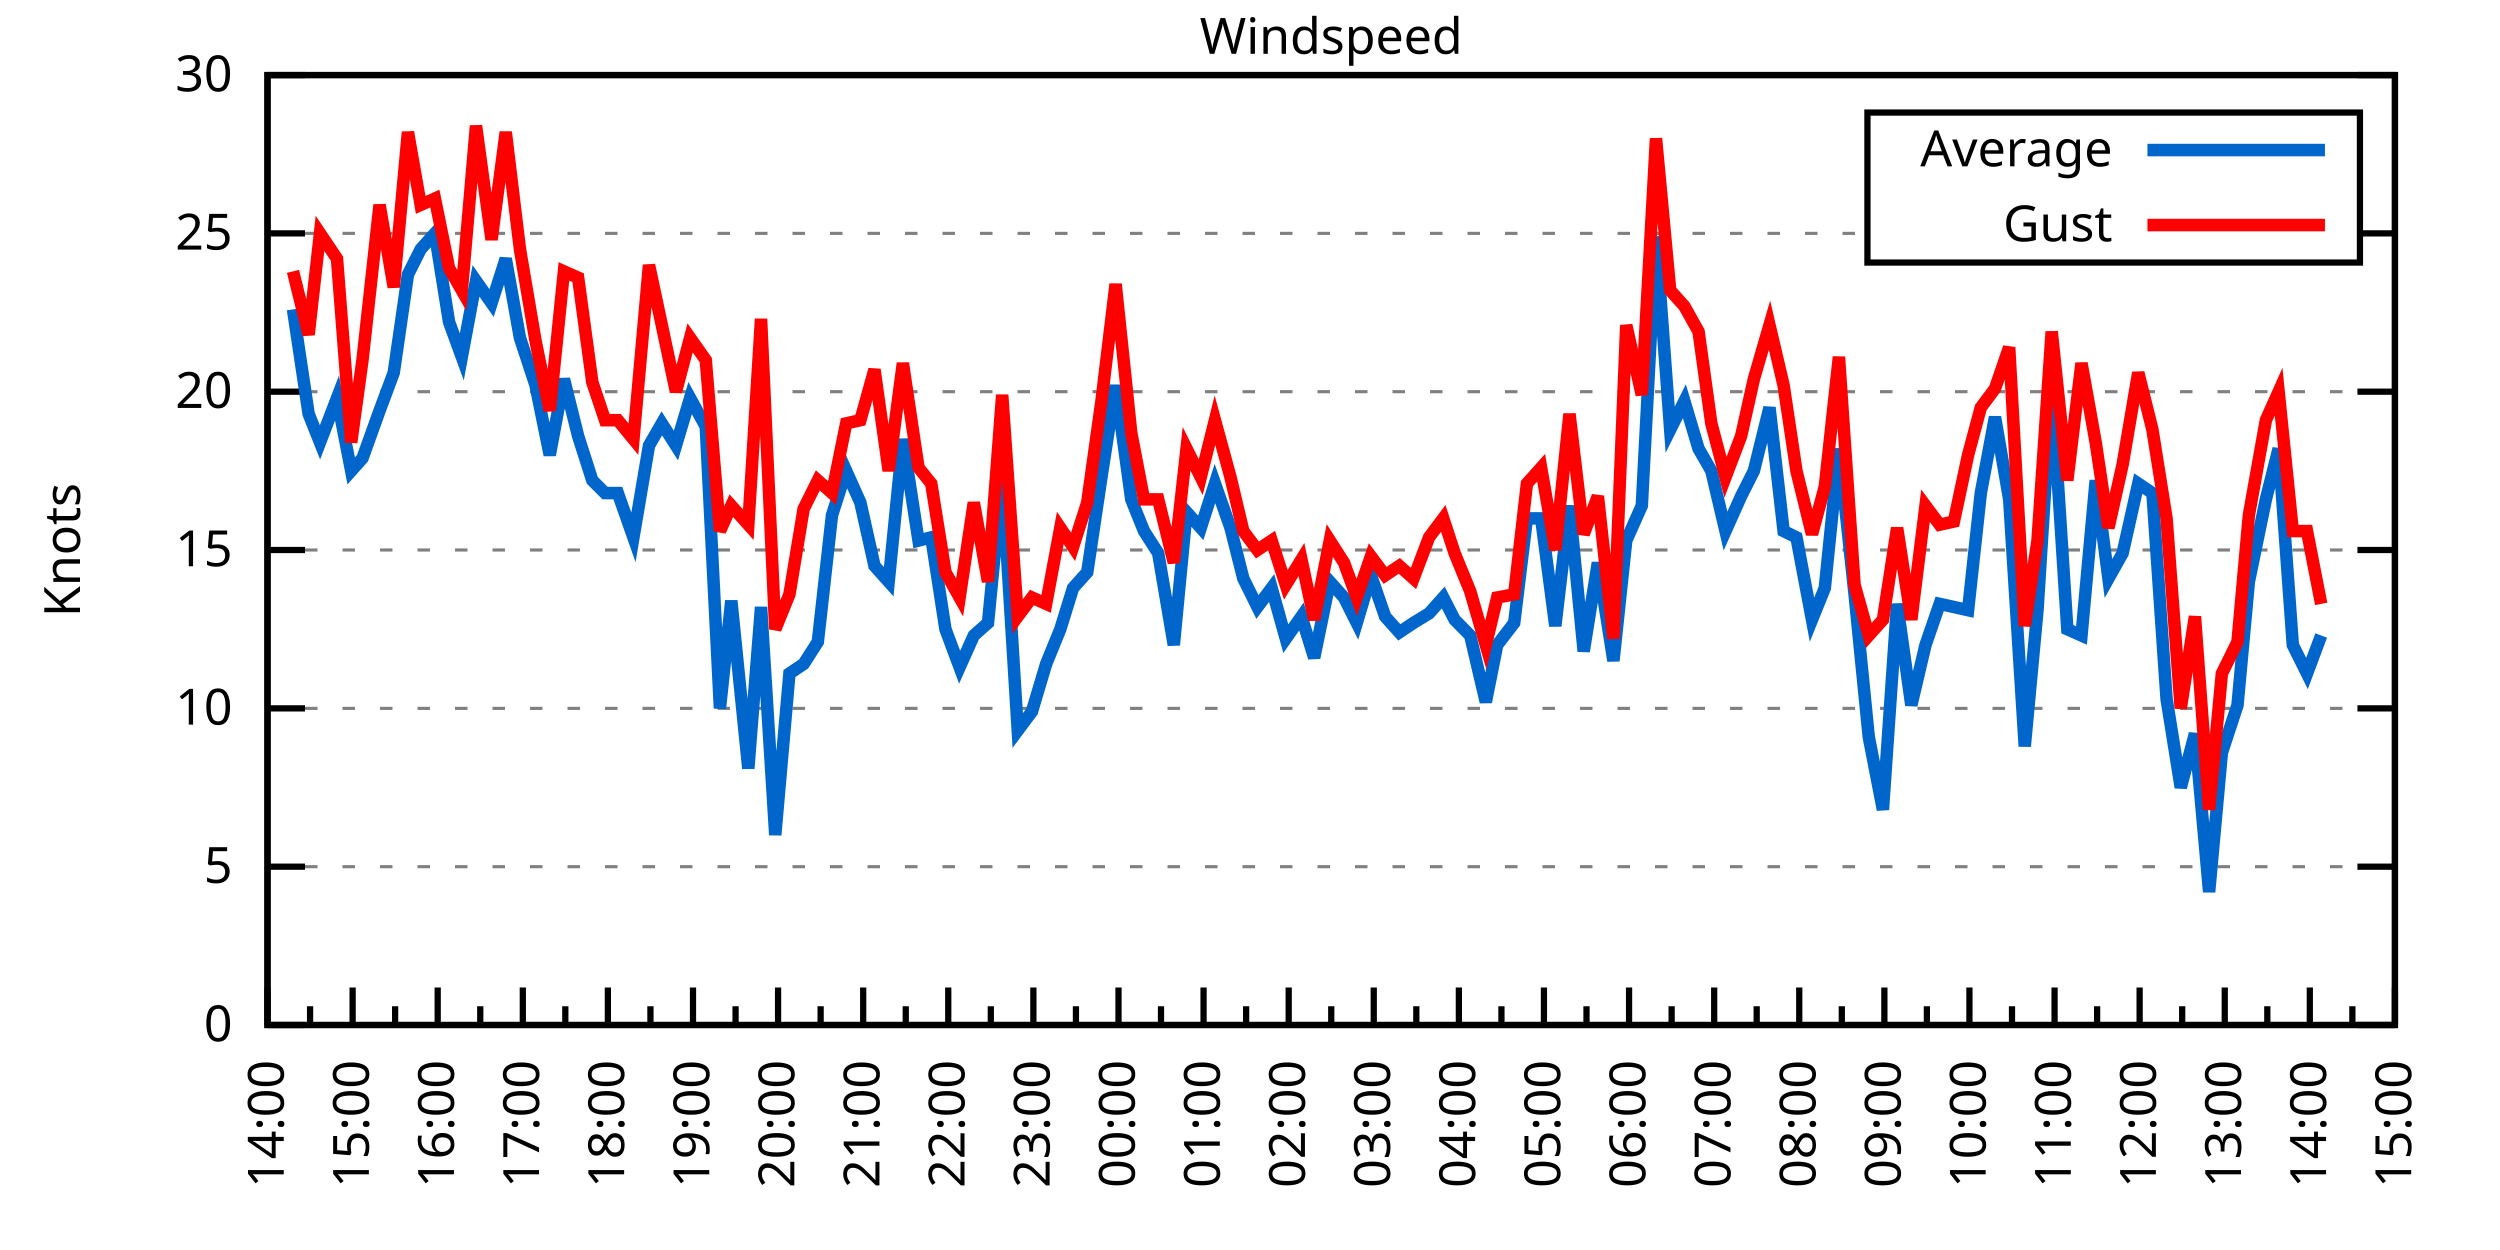
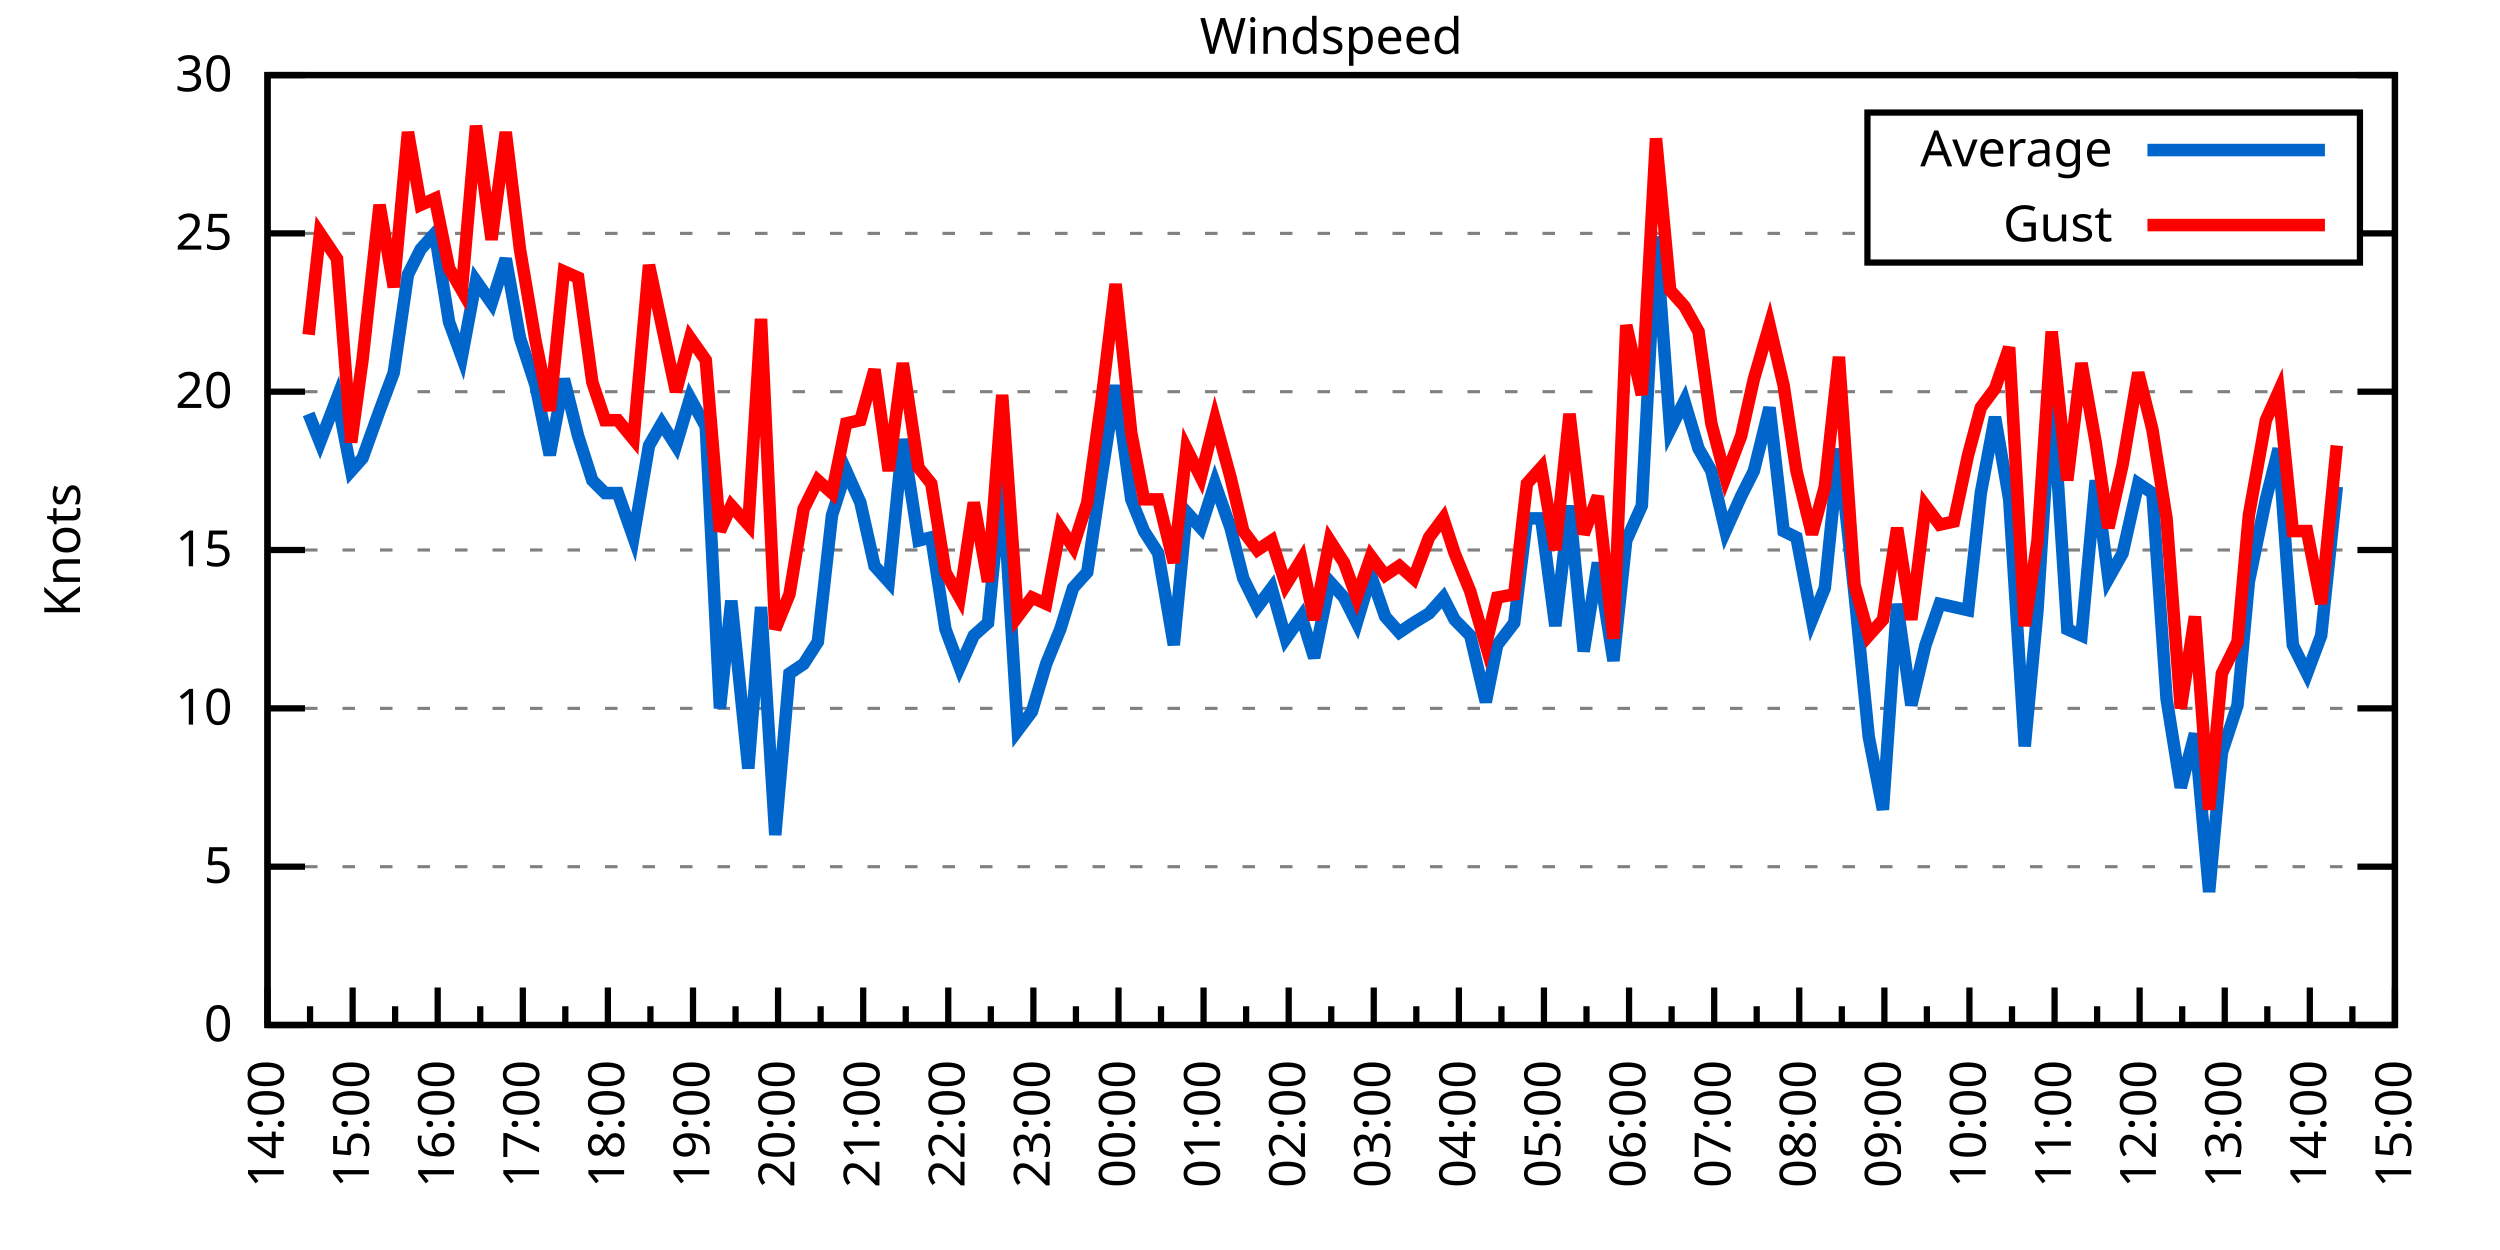
<svg xmlns="http://www.w3.org/2000/svg" xmlns:xlink="http://www.w3.org/1999/xlink" width="400" height="200" viewBox="0 0 400 200">
  <g id="gnuplot_canvas">
    <rect x="0" y="0" width="400" height="200" fill="none" />
    <defs>
      <circle id="gpDot" r="0.5" stroke-width="0.5" stroke="currentColor" />
      <path id="gpPt0" stroke-width="0.333" stroke="currentColor" d="M-1,0 h2 M0,-1 v2" />
      <path id="gpPt1" stroke-width="0.333" stroke="currentColor" d="M-1,-1 L1,1 M1,-1 L-1,1" />
      <path id="gpPt2" stroke-width="0.333" stroke="currentColor" d="M-1,0 L1,0 M0,-1 L0,1 M-1,-1 L1,1 M-1,1 L1,-1" />
      <rect id="gpPt3" stroke-width="0.333" stroke="currentColor" x="-1" y="-1" width="2" height="2" />
      <rect id="gpPt4" stroke-width="0.333" stroke="currentColor" fill="currentColor" x="-1" y="-1" width="2" height="2" />
      <circle id="gpPt5" stroke-width="0.333" stroke="currentColor" cx="0" cy="0" r="1" />
      <use xlink:href="#gpPt5" id="gpPt6" fill="currentColor" stroke="none" />
      <path id="gpPt7" stroke-width="0.333" stroke="currentColor" d="M0,-1.33 L-1.33,0.67 L1.33,0.67 z" />
      <use xlink:href="#gpPt7" id="gpPt8" fill="currentColor" stroke="none" />
      <use xlink:href="#gpPt7" id="gpPt9" stroke="currentColor" transform="rotate(180)" />
      <use xlink:href="#gpPt9" id="gpPt10" fill="currentColor" stroke="none" />
      <use xlink:href="#gpPt3" id="gpPt11" stroke="currentColor" transform="rotate(45)" />
      <use xlink:href="#gpPt11" id="gpPt12" fill="currentColor" stroke="none" />
      <path id="gpPt13" stroke-width="0.333" stroke="currentColor" d="M0,1.330 L1.265,0.411 L0.782,-1.067 L-0.782,-1.076 L-1.265,0.411 z" />
      <use xlink:href="#gpPt13" id="gpPt14" fill="currentColor" stroke="none" />
      <filter id="textbox" filterUnits="objectBoundingBox" x="0" y="0" height="1" width="1">
        <feFlood flood-color="white" flood-opacity="1" result="bgnd" />
        <feComposite in="SourceGraphic" in2="bgnd" operator="atop" />
      </filter>
      <filter id="greybox" filterUnits="objectBoundingBox" x="0" y="0" height="1" width="1">
        <feFlood flood-color="lightgrey" flood-opacity="1" result="grey" />
        <feComposite in="SourceGraphic" in2="grey" operator="atop" />
      </filter>
    </defs>
    <g fill="none" color="white" stroke="currentColor" stroke-width="1.00" stroke-linecap="butt" stroke-linejoin="miter">
</g>
    <g fill="none" color="black" stroke="currentColor" stroke-width="1.00" stroke-linecap="butt" stroke-linejoin="miter">
      <g stroke="none" shape-rendering="crispEdges">
        <polygon fill="rgb(255, 255, 255)" points="42.80,164.00 383.18,164.00 383.18,12.02 42.80,12.02 " />
      </g>
    </g>
    <g fill="none" color="black" stroke="currentColor" stroke-width="1.00" stroke-linecap="butt" stroke-linejoin="miter">
</g>
    <g fill="none" color="black" stroke="black" stroke-width="0.50" stroke-linecap="butt" stroke-linejoin="miter">
</g>
    <g fill="none" color="gray" stroke="currentColor" stroke-width="0.50" stroke-linecap="butt" stroke-linejoin="miter">
      <path stroke="gray" stroke-dasharray="2,4" class="gridline" d="M42.80,164.00 L383.19,164.00  " />
    </g>
    <g fill="none" color="gray" stroke="gray" stroke-width="1.00" stroke-linecap="butt" stroke-linejoin="miter">
</g>
    <g fill="none" color="black" stroke="currentColor" stroke-width="1.00" stroke-linecap="butt" stroke-linejoin="miter">
      <path stroke="black" d="M42.80,164.00 L48.80,164.00 M383.19,164.00 L377.19,164.00  " />
      <g transform="translate(37.20,166.60)" stroke="none" fill="black" font-family="Sans" font-size="8.00" text-anchor="end">
        <text>
          <tspan font-family="Sans"> 0</tspan>
        </text>
      </g>
    </g>
    <g fill="none" color="black" stroke="currentColor" stroke-width="1.00" stroke-linecap="butt" stroke-linejoin="miter">
</g>
    <g fill="none" color="black" stroke="black" stroke-width="0.50" stroke-linecap="butt" stroke-linejoin="miter">
</g>
    <g fill="none" color="gray" stroke="currentColor" stroke-width="0.50" stroke-linecap="butt" stroke-linejoin="miter">
      <path stroke="gray" stroke-dasharray="2,4" class="gridline" d="M42.80,138.67 L383.19,138.67  " />
    </g>
    <g fill="none" color="gray" stroke="gray" stroke-width="1.00" stroke-linecap="butt" stroke-linejoin="miter">
</g>
    <g fill="none" color="black" stroke="currentColor" stroke-width="1.00" stroke-linecap="butt" stroke-linejoin="miter">
      <path stroke="black" d="M42.80,138.67 L48.80,138.67 M383.19,138.67 L377.19,138.67  " />
      <g transform="translate(37.20,141.27)" stroke="none" fill="black" font-family="Sans" font-size="8.00" text-anchor="end">
        <text>
          <tspan font-family="Sans"> 5</tspan>
        </text>
      </g>
    </g>
    <g fill="none" color="black" stroke="currentColor" stroke-width="1.00" stroke-linecap="butt" stroke-linejoin="miter">
</g>
    <g fill="none" color="black" stroke="black" stroke-width="0.50" stroke-linecap="butt" stroke-linejoin="miter">
</g>
    <g fill="none" color="gray" stroke="currentColor" stroke-width="0.50" stroke-linecap="butt" stroke-linejoin="miter">
      <path stroke="gray" stroke-dasharray="2,4" class="gridline" d="M42.80,113.34 L383.19,113.34  " />
    </g>
    <g fill="none" color="gray" stroke="gray" stroke-width="1.00" stroke-linecap="butt" stroke-linejoin="miter">
</g>
    <g fill="none" color="black" stroke="currentColor" stroke-width="1.00" stroke-linecap="butt" stroke-linejoin="miter">
      <path stroke="black" d="M42.80,113.34 L48.80,113.34 M383.19,113.34 L377.19,113.34  " />
      <g transform="translate(37.20,115.94)" stroke="none" fill="black" font-family="Sans" font-size="8.00" text-anchor="end">
        <text>
          <tspan font-family="Sans"> 10</tspan>
        </text>
      </g>
    </g>
    <g fill="none" color="black" stroke="currentColor" stroke-width="1.00" stroke-linecap="butt" stroke-linejoin="miter">
</g>
    <g fill="none" color="black" stroke="black" stroke-width="0.50" stroke-linecap="butt" stroke-linejoin="miter">
</g>
    <g fill="none" color="gray" stroke="currentColor" stroke-width="0.50" stroke-linecap="butt" stroke-linejoin="miter">
      <path stroke="gray" stroke-dasharray="2,4" class="gridline" d="M42.80,88.00 L383.19,88.00  " />
    </g>
    <g fill="none" color="gray" stroke="gray" stroke-width="1.00" stroke-linecap="butt" stroke-linejoin="miter">
</g>
    <g fill="none" color="black" stroke="currentColor" stroke-width="1.00" stroke-linecap="butt" stroke-linejoin="miter">
      <path stroke="black" d="M42.80,88.00 L48.80,88.00 M383.19,88.00 L377.19,88.00  " />
      <g transform="translate(37.20,90.60)" stroke="none" fill="black" font-family="Sans" font-size="8.00" text-anchor="end">
        <text>
          <tspan font-family="Sans"> 15</tspan>
        </text>
      </g>
    </g>
    <g fill="none" color="black" stroke="currentColor" stroke-width="1.00" stroke-linecap="butt" stroke-linejoin="miter">
</g>
    <g fill="none" color="black" stroke="black" stroke-width="0.50" stroke-linecap="butt" stroke-linejoin="miter">
</g>
    <g fill="none" color="gray" stroke="currentColor" stroke-width="0.50" stroke-linecap="butt" stroke-linejoin="miter">
      <path stroke="gray" stroke-dasharray="2,4" class="gridline" d="M42.80,62.67 L383.19,62.67  " />
    </g>
    <g fill="none" color="gray" stroke="gray" stroke-width="1.00" stroke-linecap="butt" stroke-linejoin="miter">
</g>
    <g fill="none" color="black" stroke="currentColor" stroke-width="1.00" stroke-linecap="butt" stroke-linejoin="miter">
      <path stroke="black" d="M42.80,62.67 L48.80,62.67 M383.19,62.67 L377.19,62.67  " />
      <g transform="translate(37.20,65.27)" stroke="none" fill="black" font-family="Sans" font-size="8.00" text-anchor="end">
        <text>
          <tspan font-family="Sans"> 20</tspan>
        </text>
      </g>
    </g>
    <g fill="none" color="black" stroke="currentColor" stroke-width="1.00" stroke-linecap="butt" stroke-linejoin="miter">
</g>
    <g fill="none" color="black" stroke="black" stroke-width="0.50" stroke-linecap="butt" stroke-linejoin="miter">
</g>
    <g fill="none" color="gray" stroke="currentColor" stroke-width="0.50" stroke-linecap="butt" stroke-linejoin="miter">
      <path stroke="gray" stroke-dasharray="2,4" class="gridline" d="M42.80,37.34 L298.79,37.34 M377.59,37.34 L383.19,37.34  " />
    </g>
    <g fill="none" color="gray" stroke="gray" stroke-width="1.00" stroke-linecap="butt" stroke-linejoin="miter">
</g>
    <g fill="none" color="black" stroke="currentColor" stroke-width="1.00" stroke-linecap="butt" stroke-linejoin="miter">
      <path stroke="black" d="M42.80,37.34 L48.80,37.34 M383.19,37.34 L377.19,37.34  " />
      <g transform="translate(37.20,39.94)" stroke="none" fill="black" font-family="Sans" font-size="8.00" text-anchor="end">
        <text>
          <tspan font-family="Sans"> 25</tspan>
        </text>
      </g>
    </g>
    <g fill="none" color="black" stroke="currentColor" stroke-width="1.00" stroke-linecap="butt" stroke-linejoin="miter">
</g>
    <g fill="none" color="black" stroke="black" stroke-width="0.50" stroke-linecap="butt" stroke-linejoin="miter">
</g>
    <g fill="none" color="gray" stroke="currentColor" stroke-width="0.50" stroke-linecap="butt" stroke-linejoin="miter">
      <path stroke="gray" stroke-dasharray="2,4" class="gridline" d="M42.80,12.01 L383.19,12.01  " />
    </g>
    <g fill="none" color="gray" stroke="gray" stroke-width="1.00" stroke-linecap="butt" stroke-linejoin="miter">
</g>
    <g fill="none" color="black" stroke="currentColor" stroke-width="1.00" stroke-linecap="butt" stroke-linejoin="miter">
      <path stroke="black" d="M42.80,12.01 L48.80,12.01 M383.19,12.01 L377.19,12.01  " />
      <g transform="translate(37.20,14.61)" stroke="none" fill="black" font-family="Sans" font-size="8.00" text-anchor="end">
        <text>
          <tspan font-family="Sans"> 30</tspan>
        </text>
      </g>
    </g>
    <g fill="none" color="black" stroke="currentColor" stroke-width="1.00" stroke-linecap="butt" stroke-linejoin="miter">
      <path stroke="black" d="M42.80,164.00 L42.80,158.00  " />
      <g transform="translate(45.40,169.60) rotate(270)" stroke="none" fill="black" font-family="Sans" font-size="8.00" text-anchor="end">
        <text>
          <tspan font-family="Sans">14:00</tspan>
        </text>
      </g>
    </g>
    <g fill="none" color="black" stroke="currentColor" stroke-width="1.00" stroke-linecap="butt" stroke-linejoin="miter">
      <path stroke="black" d="M49.61,164.00 L49.61,161.00 M56.42,164.00 L56.42,158.00  " />
      <g transform="translate(59.02,169.60) rotate(270)" stroke="none" fill="black" font-family="Sans" font-size="8.00" text-anchor="end">
        <text>
          <tspan font-family="Sans">15:00</tspan>
        </text>
      </g>
    </g>
    <g fill="none" color="black" stroke="currentColor" stroke-width="1.00" stroke-linecap="butt" stroke-linejoin="miter">
      <path stroke="black" d="M63.22,164.00 L63.22,161.00 M70.03,164.00 L70.03,158.00  " />
      <g transform="translate(72.63,169.60) rotate(270)" stroke="none" fill="black" font-family="Sans" font-size="8.00" text-anchor="end">
        <text>
          <tspan font-family="Sans">16:00</tspan>
        </text>
      </g>
    </g>
    <g fill="none" color="black" stroke="currentColor" stroke-width="1.00" stroke-linecap="butt" stroke-linejoin="miter">
      <path stroke="black" d="M76.84,164.00 L76.84,161.00 M83.65,164.00 L83.65,158.00  " />
      <g transform="translate(86.25,169.60) rotate(270)" stroke="none" fill="black" font-family="Sans" font-size="8.00" text-anchor="end">
        <text>
          <tspan font-family="Sans">17:00</tspan>
        </text>
      </g>
    </g>
    <g fill="none" color="black" stroke="currentColor" stroke-width="1.00" stroke-linecap="butt" stroke-linejoin="miter">
      <path stroke="black" d="M90.45,164.00 L90.45,161.00 M97.26,164.00 L97.26,158.00  " />
      <g transform="translate(99.86,169.60) rotate(270)" stroke="none" fill="black" font-family="Sans" font-size="8.00" text-anchor="end">
        <text>
          <tspan font-family="Sans">18:00</tspan>
        </text>
      </g>
    </g>
    <g fill="none" color="black" stroke="currentColor" stroke-width="1.00" stroke-linecap="butt" stroke-linejoin="miter">
      <path stroke="black" d="M104.07,164.00 L104.07,161.00 M110.88,164.00 L110.88,158.00  " />
      <g transform="translate(113.48,169.60) rotate(270)" stroke="none" fill="black" font-family="Sans" font-size="8.00" text-anchor="end">
        <text>
          <tspan font-family="Sans">19:00</tspan>
        </text>
      </g>
    </g>
    <g fill="none" color="black" stroke="currentColor" stroke-width="1.00" stroke-linecap="butt" stroke-linejoin="miter">
      <path stroke="black" d="M117.69,164.00 L117.69,161.00 M124.49,164.00 L124.49,158.00  " />
      <g transform="translate(127.09,169.60) rotate(270)" stroke="none" fill="black" font-family="Sans" font-size="8.00" text-anchor="end">
        <text>
          <tspan font-family="Sans">20:00</tspan>
        </text>
      </g>
    </g>
    <g fill="none" color="black" stroke="currentColor" stroke-width="1.00" stroke-linecap="butt" stroke-linejoin="miter">
      <path stroke="black" d="M131.30,164.00 L131.30,161.00 M138.11,164.00 L138.11,158.00  " />
      <g transform="translate(140.71,169.60) rotate(270)" stroke="none" fill="black" font-family="Sans" font-size="8.00" text-anchor="end">
        <text>
          <tspan font-family="Sans">21:00</tspan>
        </text>
      </g>
    </g>
    <g fill="none" color="black" stroke="currentColor" stroke-width="1.00" stroke-linecap="butt" stroke-linejoin="miter">
      <path stroke="black" d="M144.92,164.00 L144.92,161.00 M151.72,164.00 L151.72,158.00  " />
      <g transform="translate(154.32,169.60) rotate(270)" stroke="none" fill="black" font-family="Sans" font-size="8.00" text-anchor="end">
        <text>
          <tspan font-family="Sans">22:00</tspan>
        </text>
      </g>
    </g>
    <g fill="none" color="black" stroke="currentColor" stroke-width="1.00" stroke-linecap="butt" stroke-linejoin="miter">
      <path stroke="black" d="M158.53,164.00 L158.53,161.00 M165.34,164.00 L165.34,158.00  " />
      <g transform="translate(167.94,169.60) rotate(270)" stroke="none" fill="black" font-family="Sans" font-size="8.00" text-anchor="end">
        <text>
          <tspan font-family="Sans">23:00</tspan>
        </text>
      </g>
    </g>
    <g fill="none" color="black" stroke="currentColor" stroke-width="1.00" stroke-linecap="butt" stroke-linejoin="miter">
      <path stroke="black" d="M172.15,164.00 L172.15,161.00 M178.96,164.00 L178.96,158.00  " />
      <g transform="translate(181.56,169.60) rotate(270)" stroke="none" fill="black" font-family="Sans" font-size="8.00" text-anchor="end">
        <text>
          <tspan font-family="Sans">00:00</tspan>
        </text>
      </g>
    </g>
    <g fill="none" color="black" stroke="currentColor" stroke-width="1.00" stroke-linecap="butt" stroke-linejoin="miter">
      <path stroke="black" d="M185.76,164.00 L185.76,161.00 M192.57,164.00 L192.57,158.00  " />
      <g transform="translate(195.17,169.60) rotate(270)" stroke="none" fill="black" font-family="Sans" font-size="8.00" text-anchor="end">
        <text>
          <tspan font-family="Sans">01:00</tspan>
        </text>
      </g>
    </g>
    <g fill="none" color="black" stroke="currentColor" stroke-width="1.00" stroke-linecap="butt" stroke-linejoin="miter">
      <path stroke="black" d="M199.38,164.00 L199.38,161.00 M206.19,164.00 L206.19,158.00  " />
      <g transform="translate(208.79,169.60) rotate(270)" stroke="none" fill="black" font-family="Sans" font-size="8.00" text-anchor="end">
        <text>
          <tspan font-family="Sans">02:00</tspan>
        </text>
      </g>
    </g>
    <g fill="none" color="black" stroke="currentColor" stroke-width="1.00" stroke-linecap="butt" stroke-linejoin="miter">
      <path stroke="black" d="M213.00,164.00 L213.00,161.00 M219.80,164.00 L219.80,158.00  " />
      <g transform="translate(222.40,169.60) rotate(270)" stroke="none" fill="black" font-family="Sans" font-size="8.00" text-anchor="end">
        <text>
          <tspan font-family="Sans">03:00</tspan>
        </text>
      </g>
    </g>
    <g fill="none" color="black" stroke="currentColor" stroke-width="1.00" stroke-linecap="butt" stroke-linejoin="miter">
      <path stroke="black" d="M226.61,164.00 L226.61,161.00 M233.42,164.00 L233.42,158.00  " />
      <g transform="translate(236.02,169.60) rotate(270)" stroke="none" fill="black" font-family="Sans" font-size="8.00" text-anchor="end">
        <text>
          <tspan font-family="Sans">04:00</tspan>
        </text>
      </g>
    </g>
    <g fill="none" color="black" stroke="currentColor" stroke-width="1.00" stroke-linecap="butt" stroke-linejoin="miter">
      <path stroke="black" d="M240.23,164.00 L240.23,161.00 M247.03,164.00 L247.03,158.00  " />
      <g transform="translate(249.63,169.60) rotate(270)" stroke="none" fill="black" font-family="Sans" font-size="8.00" text-anchor="end">
        <text>
          <tspan font-family="Sans">05:00</tspan>
        </text>
      </g>
    </g>
    <g fill="none" color="black" stroke="currentColor" stroke-width="1.00" stroke-linecap="butt" stroke-linejoin="miter">
      <path stroke="black" d="M253.84,164.00 L253.84,161.00 M260.65,164.00 L260.65,158.00  " />
      <g transform="translate(263.25,169.60) rotate(270)" stroke="none" fill="black" font-family="Sans" font-size="8.00" text-anchor="end">
        <text>
          <tspan font-family="Sans">06:00</tspan>
        </text>
      </g>
    </g>
    <g fill="none" color="black" stroke="currentColor" stroke-width="1.00" stroke-linecap="butt" stroke-linejoin="miter">
      <path stroke="black" d="M267.46,164.00 L267.46,161.00 M274.27,164.00 L274.27,158.00  " />
      <g transform="translate(276.87,169.60) rotate(270)" stroke="none" fill="black" font-family="Sans" font-size="8.00" text-anchor="end">
        <text>
          <tspan font-family="Sans">07:00</tspan>
        </text>
      </g>
    </g>
    <g fill="none" color="black" stroke="currentColor" stroke-width="1.00" stroke-linecap="butt" stroke-linejoin="miter">
      <path stroke="black" d="M281.07,164.00 L281.07,161.00 M287.88,164.00 L287.88,158.00  " />
      <g transform="translate(290.48,169.60) rotate(270)" stroke="none" fill="black" font-family="Sans" font-size="8.00" text-anchor="end">
        <text>
          <tspan font-family="Sans">08:00</tspan>
        </text>
      </g>
    </g>
    <g fill="none" color="black" stroke="currentColor" stroke-width="1.00" stroke-linecap="butt" stroke-linejoin="miter">
      <path stroke="black" d="M294.69,164.00 L294.69,161.00 M301.50,164.00 L301.50,158.00  " />
      <g transform="translate(304.10,169.60) rotate(270)" stroke="none" fill="black" font-family="Sans" font-size="8.00" text-anchor="end">
        <text>
          <tspan font-family="Sans">09:00</tspan>
        </text>
      </g>
    </g>
    <g fill="none" color="black" stroke="currentColor" stroke-width="1.00" stroke-linecap="butt" stroke-linejoin="miter">
      <path stroke="black" d="M308.30,164.00 L308.30,161.00 M315.11,164.00 L315.11,158.00  " />
      <g transform="translate(317.71,169.60) rotate(270)" stroke="none" fill="black" font-family="Sans" font-size="8.00" text-anchor="end">
        <text>
          <tspan font-family="Sans">10:00</tspan>
        </text>
      </g>
    </g>
    <g fill="none" color="black" stroke="currentColor" stroke-width="1.00" stroke-linecap="butt" stroke-linejoin="miter">
      <path stroke="black" d="M321.92,164.00 L321.92,161.00 M328.73,164.00 L328.73,158.00  " />
      <g transform="translate(331.33,169.60) rotate(270)" stroke="none" fill="black" font-family="Sans" font-size="8.00" text-anchor="end">
        <text>
          <tspan font-family="Sans">11:00</tspan>
        </text>
      </g>
    </g>
    <g fill="none" color="black" stroke="currentColor" stroke-width="1.00" stroke-linecap="butt" stroke-linejoin="miter">
      <path stroke="black" d="M335.54,164.00 L335.54,161.00 M342.34,164.00 L342.34,158.00  " />
      <g transform="translate(344.94,169.60) rotate(270)" stroke="none" fill="black" font-family="Sans" font-size="8.00" text-anchor="end">
        <text>
          <tspan font-family="Sans">12:00</tspan>
        </text>
      </g>
    </g>
    <g fill="none" color="black" stroke="currentColor" stroke-width="1.00" stroke-linecap="butt" stroke-linejoin="miter">
      <path stroke="black" d="M349.15,164.00 L349.15,161.00 M355.96,164.00 L355.96,158.00  " />
      <g transform="translate(358.56,169.60) rotate(270)" stroke="none" fill="black" font-family="Sans" font-size="8.00" text-anchor="end">
        <text>
          <tspan font-family="Sans">13:00</tspan>
        </text>
      </g>
    </g>
    <g fill="none" color="black" stroke="currentColor" stroke-width="1.00" stroke-linecap="butt" stroke-linejoin="miter">
      <path stroke="black" d="M362.77,164.00 L362.77,161.00 M369.57,164.00 L369.57,158.00  " />
      <g transform="translate(372.17,169.60) rotate(270)" stroke="none" fill="black" font-family="Sans" font-size="8.00" text-anchor="end">
        <text>
          <tspan font-family="Sans">14:00</tspan>
        </text>
      </g>
    </g>
    <g fill="none" color="black" stroke="currentColor" stroke-width="1.00" stroke-linecap="butt" stroke-linejoin="miter">
      <path stroke="black" d="M376.38,164.00 L376.38,161.00 M383.19,164.00 L383.19,158.00  " />
      <g transform="translate(385.79,169.60) rotate(270)" stroke="none" fill="black" font-family="Sans" font-size="8.00" text-anchor="end">
        <text>
          <tspan font-family="Sans">15:00</tspan>
        </text>
      </g>
    </g>
    <g fill="none" color="black" stroke="currentColor" stroke-width="1.00" stroke-linecap="butt" stroke-linejoin="miter">
</g>
    <g fill="none" color="black" stroke="currentColor" stroke-width="1.00" stroke-linecap="butt" stroke-linejoin="miter">
      <path stroke="black" d="M42.80,12.01 L42.80,164.00 L383.19,164.00 L383.19,12.01 L42.80,12.01 Z  " />
    </g>
    <g fill="none" color="black" stroke="currentColor" stroke-width="1.00" stroke-linecap="butt" stroke-linejoin="miter">
      <g transform="translate(12.80,88.01) rotate(270)" stroke="none" fill="black" font-family="Sans" font-size="8.00" text-anchor="middle">
        <text>
          <tspan font-family="Sans">Knots</tspan>
        </text>
      </g>
    </g>
    <g fill="none" color="black" stroke="currentColor" stroke-width="1.00" stroke-linecap="butt" stroke-linejoin="miter">
</g>
    <g fill="none" color="black" stroke="currentColor" stroke-width="1.00" stroke-linecap="butt" stroke-linejoin="miter">
      <path stroke="black" d="M298.79,42.01 L298.79,18.01 L377.59,18.01 L377.59,42.01 L298.79,42.01 Z  " />
    </g>
    <g id="Windspeed_plot_1">
      <g fill="none" color="white" stroke="black" stroke-width="2.00" stroke-linecap="butt" stroke-linejoin="miter">
</g>
      <g fill="none" color="black" stroke="currentColor" stroke-width="2.00" stroke-linecap="butt" stroke-linejoin="miter">
        <g transform="translate(337.99,26.61)" stroke="none" fill="black" font-family="Sans" font-size="8.00" text-anchor="end">
          <text>
            <tspan font-family="Sans">Average</tspan>
          </text>
        </g>
      </g>
      <g fill="none" color="black" stroke="currentColor" stroke-width="2.00" stroke-linecap="butt" stroke-linejoin="miter">
-         <path stroke="rgb(  0, 102, 204)" d="M343.59,24.01 L371.99,24.01 M46.88,49.50 L49.38,66.22 L51.20,70.78 L53.92,63.69 L56.19,75.34 L58.00,73.31   L60.73,65.71 L63.00,59.63 L65.27,43.93 L67.31,39.87 L69.58,37.34 L71.85,51.53 L73.89,57.10 L76.16,44.94   L78.65,48.49 L80.92,41.39 L83.19,54.06 L85.69,61.66 L87.96,72.81 L90.23,60.65 L92.50,69.77 L94.77,76.86   L96.81,78.89 L98.85,78.89 L101.35,85.98 L103.84,71.29 L105.89,67.74 L108.15,71.29 L110.42,63.69 L112.92,68.25   L115.19,113.34 L117.01,96.11 L119.73,122.96 L121.77,97.12 L124.04,133.60 L126.31,107.76 L128.58,106.24 L130.85,102.70   L133.12,82.43 L135.39,75.34 L137.66,80.41 L139.92,90.54 L142.19,93.07 L144.46,70.27 L146.96,86.49 L149.00,85.98   L151.27,100.67 L153.54,106.75 L155.81,101.68 L158.08,99.66 L160.35,76.35 L162.84,116.88 L165.11,113.84 L167.38,106.24   L169.65,100.67 L171.69,94.08 L173.96,91.55 L176.23,76.35 L178.50,61.66 L181.00,79.90 L183.04,84.97 L185.31,88.51   L187.81,103.20 L189.85,81.93 L192.12,84.46 L194.39,77.37 L196.88,84.46 L198.93,92.56 L201.19,97.12 L203.46,94.08   L205.73,102.19 L208.23,98.64 L210.27,105.23 L212.77,93.07 L215.04,95.60 L217.08,99.66 L219.35,92.06 L221.62,98.64   L223.89,101.18 L226.16,99.66 L228.65,98.14 L230.92,95.60 L232.74,99.15 L235.23,101.68 L237.73,112.32 L239.55,103.20   L242.27,99.66 L244.31,82.94 L246.58,82.94 L248.85,100.16 L251.12,80.91 L253.39,104.22 L255.66,90.03 L258.15,105.74   L260.20,86.49 L262.69,80.91 L264.96,37.85 L267.23,68.75 L269.50,64.19 L271.77,71.79 L273.81,75.34 L276.08,84.97   L278.58,79.39 L280.62,75.34 L283.12,65.21 L285.38,84.97 L287.43,85.98 L289.92,99.15 L291.97,94.08 L294.23,71.79   L296.73,95.10 L299.00,117.90 L301.27,129.55 L303.54,96.62 L305.81,112.83 L308.08,103.20 L310.35,96.62 L312.62,97.12   L314.89,97.63 L316.93,78.89 L319.20,66.73 L321.47,79.90 L323.96,119.42 L326.00,97.63 L328.27,61.66 L330.77,100.67   L333.04,101.68 L335.31,76.86 L337.35,92.56 L339.62,88.51 L342.12,77.37 L344.39,78.89 L346.65,111.82 L348.92,126.00   L351.19,117.39 L353.46,142.72 L355.50,120.43 L358.00,112.83 L359.82,93.07 L362.54,79.90 L364.58,71.79 L366.85,103.20   L369.12,107.76 L371.39,101.68  " />
+         <path stroke="rgb(  0, 102, 204)" d="M343.59,24.01 L371.99,24.01 M49.38,66.22 L51.20,70.78 L53.92,63.69 L56.19,75.34 L58.00,73.31 L60.73,65.71   L63.00,59.63 L65.27,43.93 L67.31,39.87 L69.58,37.34 L71.85,51.53 L73.89,57.10 L76.16,44.94 L78.65,48.49   L80.92,41.39 L83.19,54.06 L85.69,61.66 L87.96,72.81 L90.23,60.65 L92.50,69.77 L94.77,76.86 L96.81,78.89   L98.85,78.89 L101.35,85.98 L103.84,71.29 L105.89,67.74 L108.15,71.29 L110.42,63.69 L112.92,68.25 L115.19,113.34   L117.01,96.11 L119.73,122.96 L121.77,97.12 L124.04,133.60 L126.31,107.76 L128.58,106.24 L130.85,102.70 L133.12,82.43   L135.39,75.34 L137.66,80.41 L139.92,90.54 L142.19,93.07 L144.46,70.27 L146.96,86.49 L149.00,85.98 L151.27,100.67   L153.54,106.75 L155.81,101.68 L158.08,99.66 L160.35,76.35 L162.84,116.88 L165.11,113.84 L167.38,106.24 L169.65,100.67   L171.69,94.08 L173.96,91.55 L176.23,76.35 L178.50,61.66 L181.00,79.90 L183.04,84.97 L185.31,88.51 L187.81,103.20   L189.85,81.93 L192.12,84.46 L194.39,77.37 L196.88,84.46 L198.93,92.56 L201.19,97.12 L203.46,94.08 L205.73,102.19   L208.23,98.64 L210.27,105.23 L212.77,93.07 L215.04,95.60 L217.08,99.66 L219.35,92.06 L221.62,98.64 L223.89,101.18   L226.16,99.66 L228.65,98.14 L230.92,95.60 L232.74,99.15 L235.23,101.68 L237.73,112.32 L239.55,103.20 L242.27,99.66   L244.31,82.94 L246.58,82.94 L248.85,100.16 L251.12,80.91 L253.39,104.22 L255.66,90.03 L258.15,105.74 L260.20,86.49   L262.69,80.91 L264.96,37.85 L267.23,68.75 L269.50,64.19 L271.77,71.79 L273.81,75.34 L276.08,84.97 L278.58,79.39   L280.62,75.34 L283.12,65.21 L285.38,84.97 L287.43,85.98 L289.92,99.15 L291.97,94.08 L294.23,71.79 L296.73,95.10   L299.00,117.90 L301.27,129.55 L303.54,96.62 L305.81,112.83 L308.08,103.20 L310.35,96.62 L312.62,97.12 L314.89,97.63   L316.93,78.89 L319.20,66.73 L321.47,79.90 L323.96,119.42 L326.00,97.63 L328.27,61.66 L330.77,100.67 L333.04,101.68   L335.31,76.86 L337.35,92.56 L339.62,88.51 L342.12,77.37 L344.39,78.89 L346.65,111.82 L348.92,126.00 L351.19,117.39   L353.46,142.72 L355.50,120.43 L358.00,112.83 L359.82,93.07 L362.54,79.90 L364.58,71.79 L366.85,103.20 L369.12,107.76   L371.39,101.68 L373.89,77.87  " />
      </g>
    </g>
    <g id="Windspeed_plot_2">
      <g fill="none" color="black" stroke="currentColor" stroke-width="2.00" stroke-linecap="butt" stroke-linejoin="miter">
        <g transform="translate(337.99,38.61)" stroke="none" fill="black" font-family="Sans" font-size="8.00" text-anchor="end">
          <text>
            <tspan font-family="Sans">Gust</tspan>
          </text>
        </g>
      </g>
      <g fill="none" color="black" stroke="currentColor" stroke-width="2.00" stroke-linecap="butt" stroke-linejoin="miter">
-         <path stroke="rgb(255,   0,   0)" d="M343.59,36.01 L371.99,36.01 M46.88,43.42 L49.38,53.55 L51.20,37.34 L53.92,41.39 L56.19,70.78 L58.00,57.61   L60.73,32.78 L63.00,45.95 L65.27,21.13 L67.31,32.78 L69.58,31.77 L71.85,42.91 L73.89,46.46 L76.16,20.12   L78.65,38.35 L80.92,21.13 L83.19,39.87 L85.69,54.57 L87.96,65.71 L90.23,43.42 L92.50,44.43 L94.77,61.15   L96.81,67.23 L98.85,67.23 L101.35,70.27 L103.84,42.41 L105.89,52.03 L108.15,62.67 L110.42,54.06 L112.92,57.61   L115.19,84.97 L117.01,80.91 L119.73,83.95 L121.77,51.02 L124.04,100.67 L126.31,95.10 L128.58,81.42 L130.85,76.86   L133.12,78.89 L135.39,67.74 L137.66,67.23 L139.92,59.13 L142.19,75.34 L144.46,58.11 L146.96,74.83 L149.00,77.37   L151.27,91.55 L153.54,95.60 L155.81,80.41 L158.08,93.07 L160.35,63.18 L162.84,98.64 L165.11,95.60 L167.38,96.62   L169.65,84.46 L171.69,87.50 L173.96,80.41 L176.23,64.19 L178.50,45.45 L181.00,69.26 L183.04,79.90 L185.31,79.90   L187.81,90.03 L189.85,71.79 L192.12,76.35 L194.39,67.23 L196.88,76.35 L198.93,84.97 L201.19,88.00 L203.46,86.49   L205.73,93.58 L208.23,89.52 L210.27,99.15 L212.77,86.49 L215.04,90.03 L217.08,95.60 L219.35,89.02 L221.62,92.06   L223.89,90.54 L226.16,92.56 L228.65,85.98 L230.92,82.94 L232.74,88.51 L235.23,94.59 L237.73,103.20 L239.55,95.60   L242.27,95.10 L244.31,77.37 L246.58,74.83 L248.85,88.00 L251.12,66.22 L253.39,85.47 L255.66,79.39 L258.15,102.19   L260.20,52.03 L262.69,63.18 L264.96,22.14 L267.23,46.46 L269.50,48.99 L271.77,53.05 L273.81,67.74 L276.08,76.35   L278.58,69.77 L280.62,60.65 L283.12,52.03 L285.38,61.66 L287.43,75.34 L289.92,85.47 L291.97,77.87 L294.23,57.10   L296.73,93.58 L299.00,101.68 L301.27,99.15 L303.54,84.46 L305.81,99.15 L308.08,80.91 L310.35,83.95 L312.62,83.45   L314.89,72.81 L316.93,65.21 L319.20,62.17 L321.47,55.58 L323.96,100.16 L326.00,86.49 L328.27,53.05 L330.77,76.86   L333.04,58.11 L335.31,70.78 L337.35,84.46 L339.62,74.33 L342.12,59.63 L344.39,68.75 L346.65,82.94 L348.92,113.34   L351.19,98.64 L353.46,129.55 L355.50,107.76 L358.00,102.70 L359.82,82.43 L362.54,67.23 L364.58,62.67 L366.85,84.97   L369.12,84.97 L371.39,96.62  " />
+         <path stroke="rgb(255,   0,   0)" d="M343.59,36.01 L371.99,36.01 M49.38,53.55 L51.20,37.34 L53.92,41.39 L56.19,70.78 L58.00,57.61 L60.73,32.78   L63.00,45.95 L65.27,21.13 L67.31,32.78 L69.58,31.77 L71.85,42.91 L73.89,46.46 L76.16,20.12 L78.65,38.35   L80.92,21.13 L83.19,39.87 L85.69,54.57 L87.96,65.71 L90.23,43.42 L92.50,44.43 L94.77,61.15 L96.81,67.23   L98.85,67.23 L101.35,70.27 L103.84,42.41 L105.89,52.03 L108.15,62.67 L110.42,54.06 L112.92,57.61 L115.19,84.97   L117.01,80.91 L119.73,83.95 L121.77,51.02 L124.04,100.67 L126.31,95.10 L128.58,81.42 L130.85,76.86 L133.12,78.89   L135.39,67.74 L137.66,67.23 L139.92,59.13 L142.19,75.34 L144.46,58.11 L146.96,74.83 L149.00,77.37 L151.27,91.55   L153.54,95.60 L155.81,80.41 L158.08,93.07 L160.35,63.18 L162.84,98.64 L165.11,95.60 L167.38,96.62 L169.65,84.46   L171.69,87.50 L173.96,80.41 L176.23,64.19 L178.50,45.45 L181.00,69.26 L183.04,79.90 L185.31,79.90 L187.81,90.03   L189.85,71.79 L192.12,76.35 L194.39,67.23 L196.88,76.35 L198.93,84.97 L201.19,88.00 L203.46,86.49 L205.73,93.58   L208.23,89.52 L210.27,99.15 L212.77,86.49 L215.04,90.03 L217.08,95.60 L219.35,89.02 L221.62,92.06 L223.89,90.54   L226.16,92.56 L228.65,85.98 L230.92,82.94 L232.74,88.51 L235.23,94.59 L237.73,103.20 L239.55,95.60 L242.27,95.10   L244.31,77.37 L246.58,74.83 L248.85,88.00 L251.12,66.22 L253.39,85.47 L255.66,79.39 L258.15,102.19 L260.20,52.03   L262.69,63.18 L264.96,22.14 L267.23,46.46 L269.50,48.99 L271.77,53.05 L273.81,67.74 L276.08,76.35 L278.58,69.77   L280.62,60.65 L283.12,52.03 L285.38,61.66 L287.43,75.34 L289.92,85.47 L291.97,77.87 L294.23,57.10 L296.73,93.58   L299.00,101.68 L301.27,99.15 L303.54,84.46 L305.81,99.15 L308.08,80.91 L310.35,83.95 L312.62,83.45 L314.89,72.81   L316.93,65.21 L319.20,62.17 L321.47,55.58 L323.96,100.16 L326.00,86.49 L328.27,53.05 L330.77,76.86 L333.04,58.11   L335.31,70.78 L337.35,84.46 L339.62,74.33 L342.12,59.63 L344.39,68.75 L346.65,82.94 L348.92,113.34 L351.19,98.64   L353.46,129.55 L355.50,107.76 L358.00,102.70 L359.82,82.43 L362.54,67.23 L364.58,62.67 L366.85,84.97 L369.12,84.97   L371.39,96.62 L373.89,71.29  " />
      </g>
    </g>
    <g fill="none" color="black" stroke="currentColor" stroke-width="2.00" stroke-linecap="butt" stroke-linejoin="miter">
</g>
    <g fill="none" color="black" stroke="black" stroke-width="1.00" stroke-linecap="butt" stroke-linejoin="miter">
</g>
    <g fill="none" color="black" stroke="currentColor" stroke-width="1.00" stroke-linecap="butt" stroke-linejoin="miter">
      <path stroke="black" d="M42.80,12.01 L42.80,164.00 L383.19,164.00 L383.19,12.01 L42.80,12.01 Z  " />
    </g>
    <g fill="none" color="black" stroke="currentColor" stroke-width="1.00" stroke-linecap="butt" stroke-linejoin="miter">
      <g transform="translate(212.99,8.61)" stroke="none" fill="black" font-family="Sans" font-size="8.00" text-anchor="middle">
        <text>
          <tspan font-family="Sans">Windspeed</tspan>
        </text>
      </g>
    </g>
    <g fill="none" color="black" stroke="currentColor" stroke-width="1.00" stroke-linecap="butt" stroke-linejoin="miter">
</g>
  </g>
</svg>
